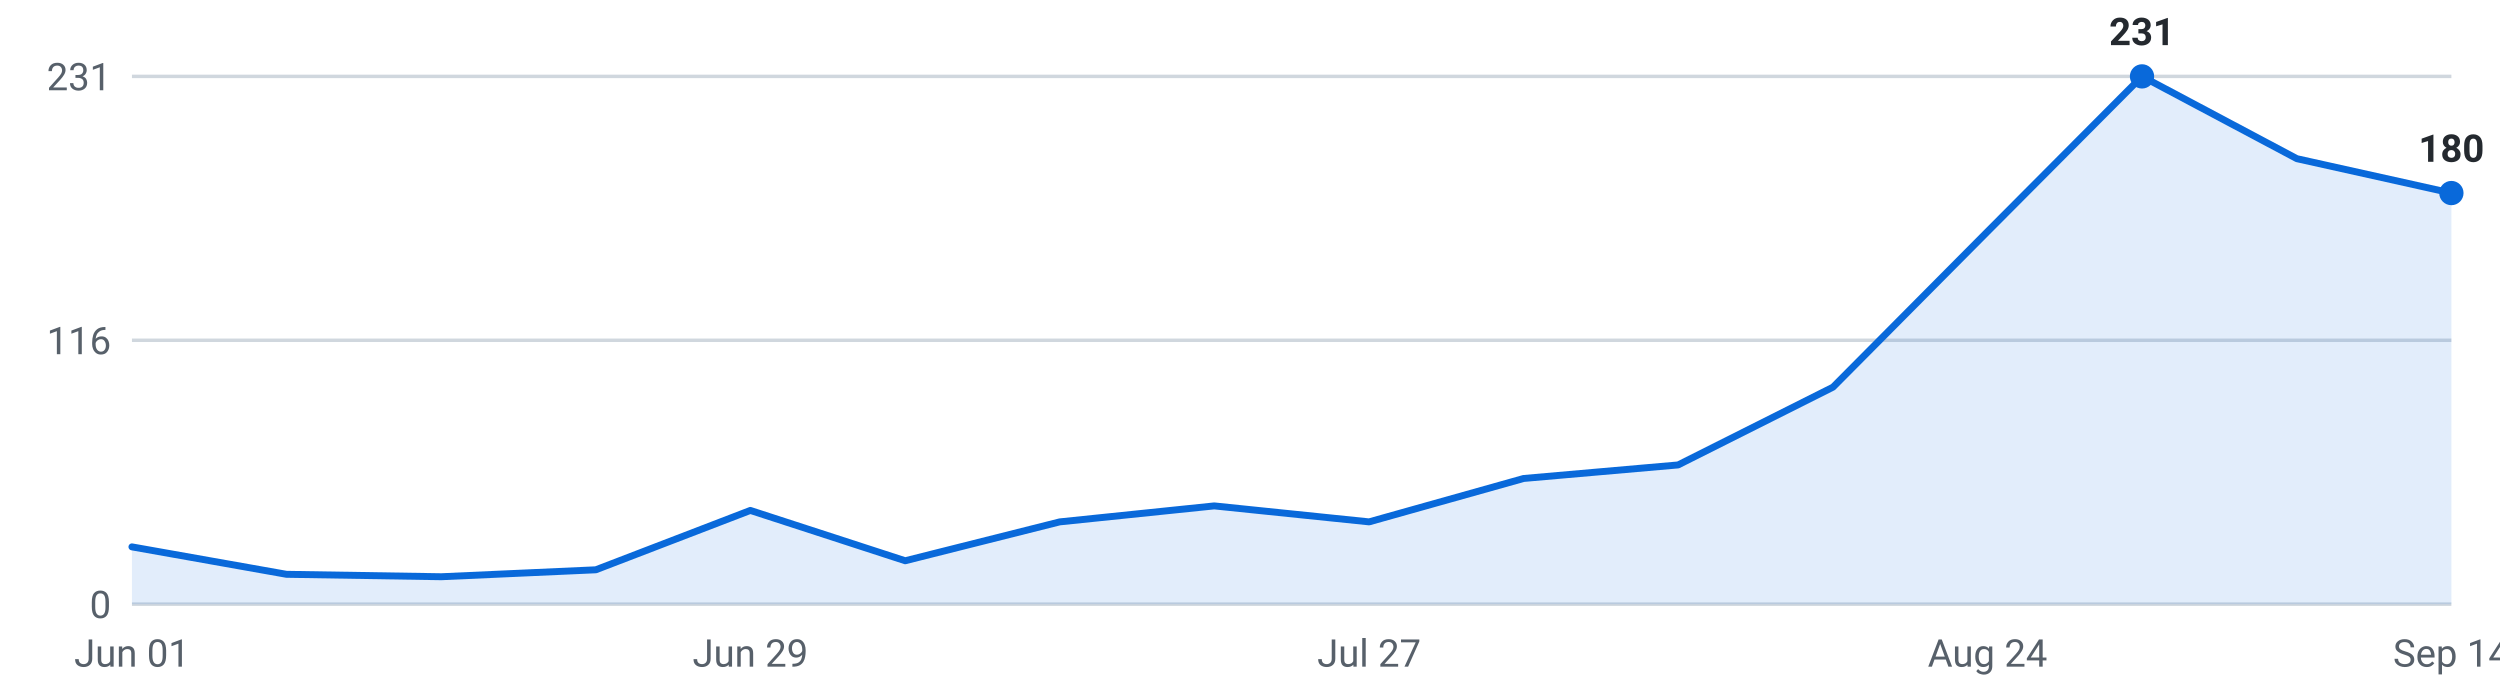
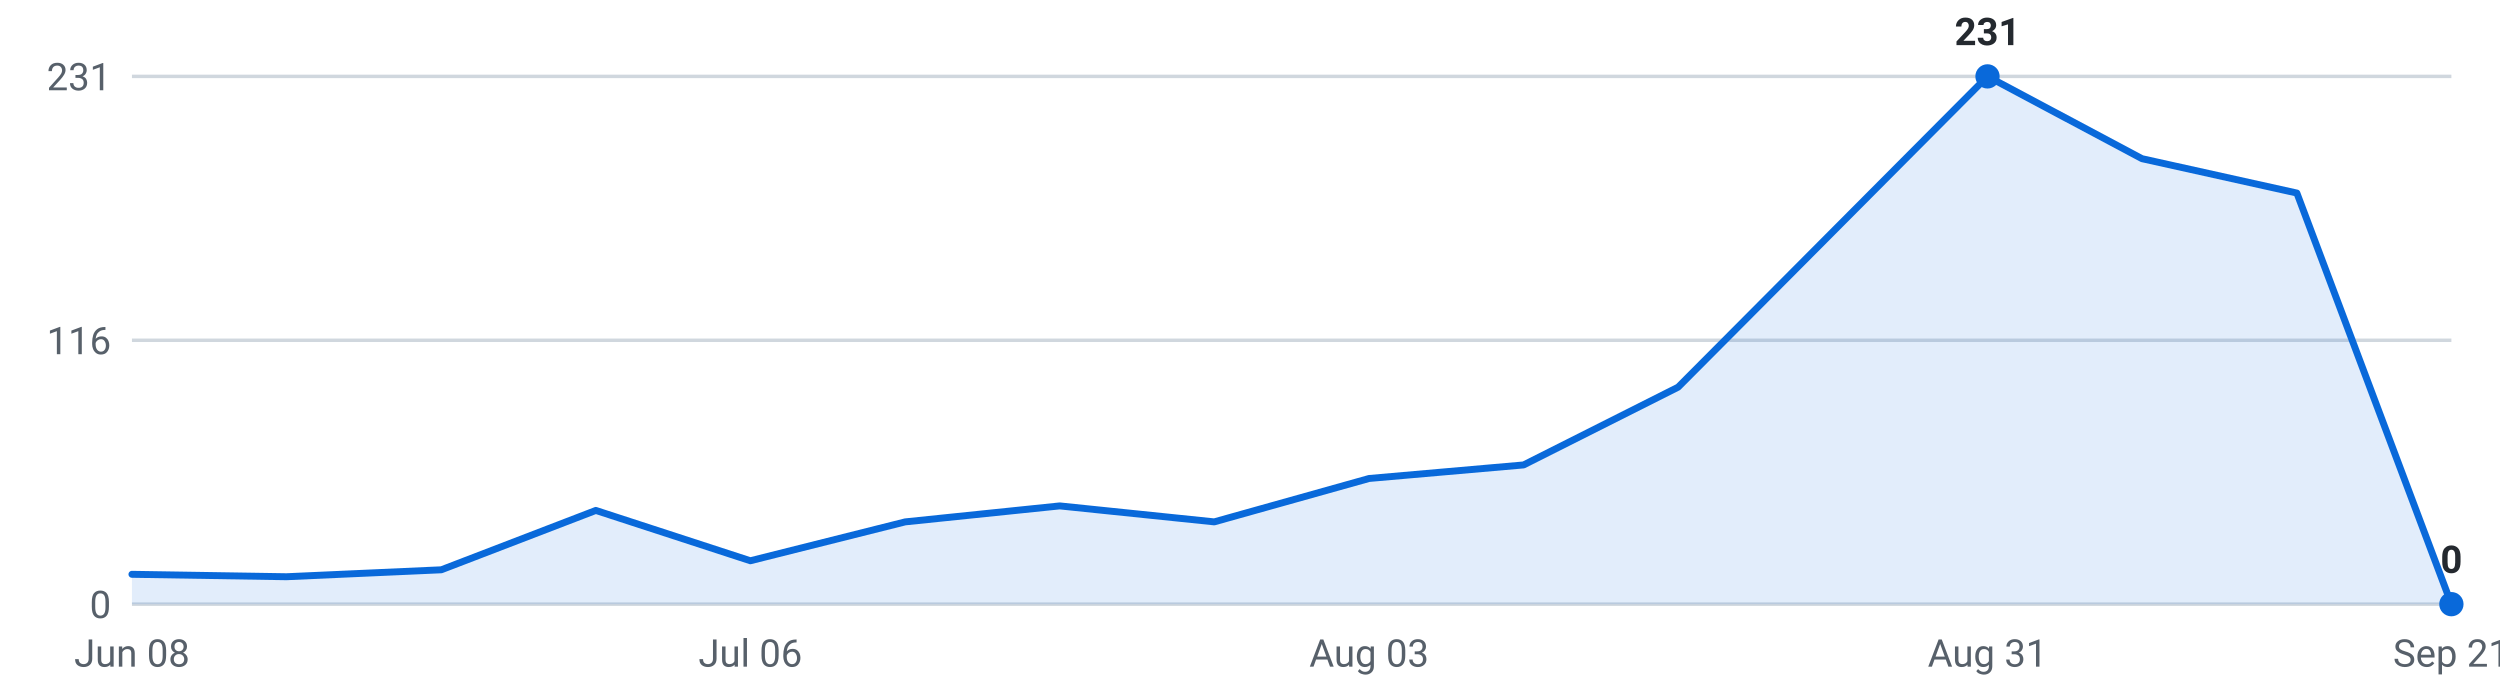
<svg xmlns="http://www.w3.org/2000/svg" viewBox="0 0 720 200" width="720" height="200" role="img" aria-label="Internships posted per week, last 16 weeks">
  <g font-family="-apple-system,Segoe UI,Roboto,sans-serif" font-size="11">
    <line x1="38" y1="174.0" x2="706" y2="174.0" stroke="#d0d7de" stroke-width="1" />
    <text x="32" y="178.0" text-anchor="end" fill="#57606a">0</text>
    <line x1="38" y1="98.0" x2="706" y2="98.0" stroke="#d0d7de" stroke-width="1" />
    <text x="32" y="102.0" text-anchor="end" fill="#57606a">116</text>
    <line x1="38" y1="22.0" x2="706" y2="22.0" stroke="#d0d7de" stroke-width="1" />
    <text x="32" y="26.0" text-anchor="end" fill="#57606a">231</text>
-     <path d="M38.0,174 L38.0,157.5 L82.5,165.4 L127.1,166.1 L171.6,164.1 L216.1,147.0 L260.7,161.5 L305.2,150.3 L349.7,145.7 L394.3,150.3 L438.8,137.8 L483.3,133.9 L527.9,111.5 L572.4,66.7 L616.9,22.0 L661.5,45.7 L706.0,55.6 L706.0,174 Z" fill="#0969da" fill-opacity="0.12" />
-     <polyline points="38.0,157.5 82.5,165.4 127.1,166.1 171.6,164.1 216.1,147.0 260.7,161.5 305.2,150.3 349.7,145.7 394.3,150.3 438.8,137.8 483.3,133.9 527.9,111.5 572.4,66.7 616.9,22.0 661.5,45.7 706.0,55.6" fill="none" stroke="#0969da" stroke-width="2" stroke-linejoin="round" stroke-linecap="round" />
-     <circle cx="616.9" cy="22.0" r="3.5" fill="#0969da" />
-     <text x="616.9" y="13.0" text-anchor="middle" fill="#24292f" font-weight="600">231</text>
-     <circle cx="706.0" cy="55.6" r="3.5" fill="#0969da" />
-     <text x="706.0" y="46.6" text-anchor="middle" fill="#24292f" font-weight="600">180</text>
-     <text x="38.0" y="192" text-anchor="middle" fill="#57606a">Jun 01</text>
-     <text x="216.1" y="192" text-anchor="middle" fill="#57606a">Jun 29</text>
-     <text x="394.3" y="192" text-anchor="middle" fill="#57606a">Jul 27</text>
-     <text x="572.4" y="192" text-anchor="middle" fill="#57606a">Aug 24</text>
-     <text x="706.0" y="192" text-anchor="middle" fill="#57606a">Sep 14</text>
+     <path d="M38.0,174 L38.0,165.4 L82.5,166.1 L127.1,164.1 L171.6,147.0 L216.1,161.5 L260.7,150.3 L305.2,145.7 L349.7,150.3 L394.3,137.8 L438.8,133.9 L483.3,111.5 L527.9,66.7 L572.4,22.0 L616.9,45.7 L661.5,55.6 L706.0,174.0 L706.0,174 Z" fill="#0969da" fill-opacity="0.12" />
+     <polyline points="38.0,165.4 82.5,166.1 127.1,164.1 171.6,147.0 216.1,161.5 260.7,150.3 305.2,145.7 349.7,150.3 394.3,137.8 438.8,133.9 483.3,111.5 527.9,66.7 572.4,22.0 616.9,45.7 661.5,55.6 706.0,174.0" fill="none" stroke="#0969da" stroke-width="2" stroke-linejoin="round" stroke-linecap="round" />
+     <circle cx="572.4" cy="22.0" r="3.5" fill="#0969da" />
+     <text x="572.4" y="13.0" text-anchor="middle" fill="#24292f" font-weight="600">231</text>
+     <circle cx="706.0" cy="174.0" r="3.5" fill="#0969da" />
+     <text x="706.0" y="165.0" text-anchor="middle" fill="#24292f" font-weight="600">0</text>
+     <text x="38.0" y="192" text-anchor="middle" fill="#57606a">Jun 08</text>
+     <text x="216.1" y="192" text-anchor="middle" fill="#57606a">Jul 06</text>
+     <text x="394.3" y="192" text-anchor="middle" fill="#57606a">Aug 03</text>
+     <text x="572.4" y="192" text-anchor="middle" fill="#57606a">Aug 31</text>
+     <text x="706.0" y="192" text-anchor="middle" fill="#57606a">Sep 21</text>
  </g>
</svg>
